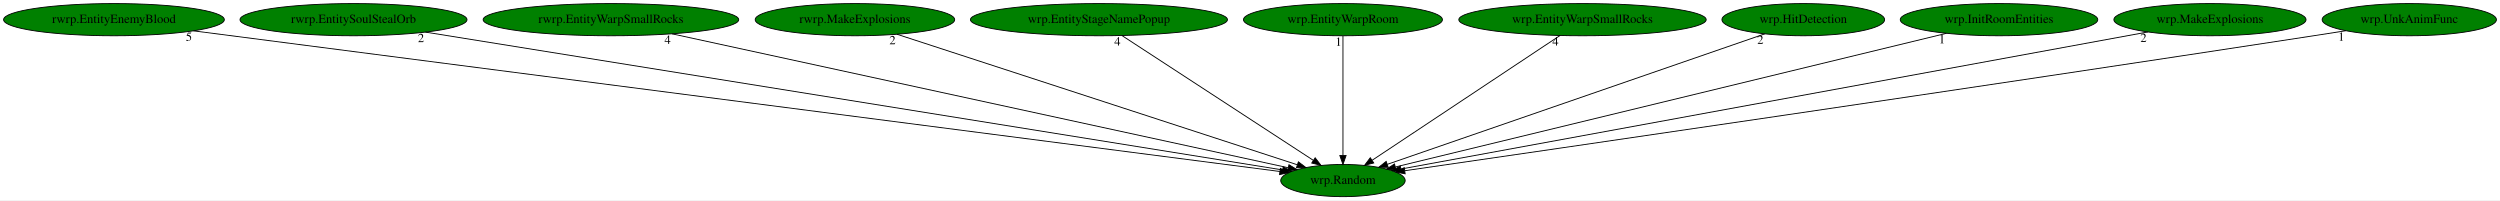
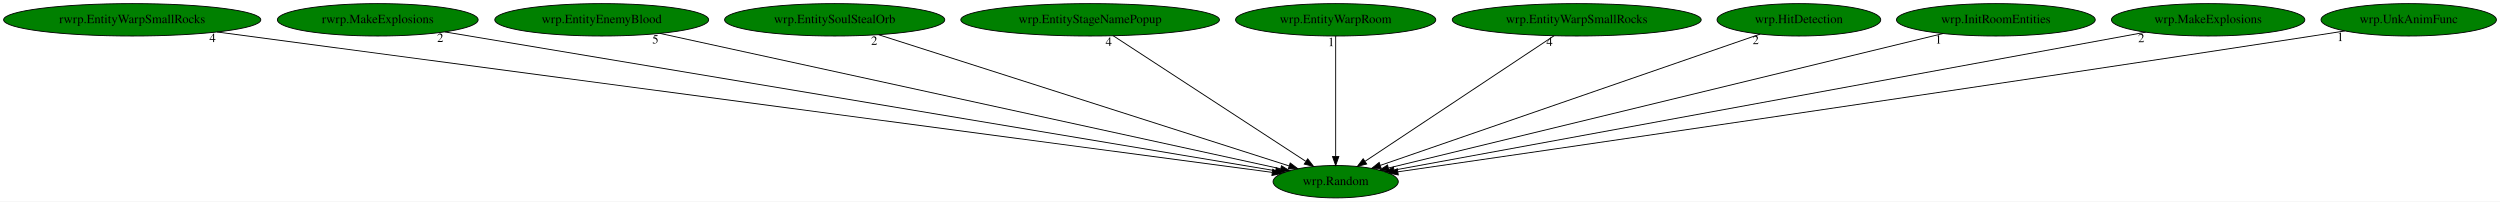
- <svg xmlns="http://www.w3.org/2000/svg" xmlns:xlink="http://www.w3.org/1999/xlink" width="2797pt" height="224pt" viewBox="0.00 0.00 2796.98 224.00">
+ <svg xmlns="http://www.w3.org/2000/svg" xmlns:xlink="http://www.w3.org/1999/xlink" width="2779pt" height="224pt" viewBox="0.00 0.00 2779.48 224.00">
  <g id="graph0" class="graph" transform="scale(1 1) rotate(0) translate(4 220)">
-     <polygon fill="white" stroke="transparent" points="-4,4 -4,-220 2792.98,-220 2792.98,4 -4,4" />
+     <polygon fill="white" stroke="transparent" points="-4,4 -4,-220 2775.48,-220 2775.48,4 -4,4" />
    <g id="node1" class="node">
-       <ellipse fill="green" stroke="black" cx="1498.49" cy="-18" rx="69.59" ry="18" />
-       <text text-anchor="middle" x="1498.49" y="-14.3" font-family="Times,serif" font-size="14.00">wrp.Random</text>
+       <ellipse fill="green" stroke="black" cx="1480.99" cy="-18" rx="69.59" ry="18" />
+       <text text-anchor="middle" x="1480.99" y="-14.3" font-family="Times,serif" font-size="14.00">wrp.Random</text>
    </g>
    <g id="node2" class="node">
      <g id="a_node2">
-         <a xlink:href="rwrp.EntityEnemyBlood.svg" xlink:title="rwrp.EntityEnemyBlood">
-           <ellipse fill="green" stroke="black" cx="123.49" cy="-198" rx="123.48" ry="18" />
-           <text text-anchor="middle" x="123.49" y="-194.3" font-family="Times,serif" font-size="14.00">rwrp.EntityEnemyBlood</text>
+         <a xlink:href="rwrp.EntityWarpSmallRocks.svg" xlink:title="rwrp.EntityWarpSmallRocks">
+           <ellipse fill="green" stroke="black" cx="142.99" cy="-198" rx="142.97" ry="18" />
+           <text text-anchor="middle" x="142.99" y="-194.3" font-family="Times,serif" font-size="14.00">rwrp.EntityWarpSmallRocks</text>
        </a>
      </g>
    </g>
    <g id="edge1" class="edge">
-       <path fill="none" stroke="black" d="M212.38,-185.49C467.35,-152.49 1197.57,-57.96 1427.96,-28.13" />
-       <polygon fill="black" stroke="black" points="1428.43,-31.6 1437.9,-26.84 1427.53,-24.66 1428.43,-31.6" />
-       <text text-anchor="middle" x="207.38" y="-174.29" font-family="Times,serif" font-size="14.00">5</text>
+       <path fill="none" stroke="black" d="M237.34,-184.45C491.53,-150.63 1186.54,-58.17 1410.46,-28.38" />
+       <polygon fill="black" stroke="black" points="1411,-31.84 1420.45,-27.05 1410.08,-24.9 1411,-31.84" />
+       <text text-anchor="middle" x="232.34" y="-173.25" font-family="Times,serif" font-size="14.00">4</text>
    </g>
    <g id="node3" class="node">
      <g id="a_node3">
-         <a xlink:href="rwrp.EntitySoulStealOrb.svg" xlink:title="rwrp.EntitySoulStealOrb">
-           <ellipse fill="green" stroke="black" cx="391.49" cy="-198" rx="126.98" ry="18" />
-           <text text-anchor="middle" x="391.49" y="-194.3" font-family="Times,serif" font-size="14.00">rwrp.EntitySoulStealOrb</text>
+         <a xlink:href="rwrp.MakeExplosions.svg" xlink:title="rwrp.MakeExplosions">
+           <ellipse fill="green" stroke="black" cx="415.99" cy="-198" rx="111.58" ry="18" />
+           <text text-anchor="middle" x="415.99" y="-194.3" font-family="Times,serif" font-size="14.00">rwrp.MakeExplosions</text>
        </a>
      </g>
    </g>
    <g id="edge2" class="edge">
-       <path fill="none" stroke="black" d="M471.99,-184.06C680.83,-150.48 1237.14,-61.02 1430.85,-29.88" />
-       <polygon fill="black" stroke="black" points="1431.58,-33.3 1440.9,-28.26 1430.47,-26.39 1431.58,-33.3" />
-       <text text-anchor="middle" x="466.99" y="-172.86" font-family="Times,serif" font-size="14.00">2</text>
+       <path fill="none" stroke="black" d="M490.45,-184.55C688.37,-151.47 1225.24,-61.75 1414.14,-30.17" />
+       <polygon fill="black" stroke="black" points="1414.92,-33.59 1424.21,-28.49 1413.77,-26.69 1414.92,-33.59" />
+       <text text-anchor="middle" x="485.45" y="-173.35" font-family="Times,serif" font-size="14.00">2</text>
    </g>
    <g id="node4" class="node">
      <g id="a_node4">
-         <a xlink:href="rwrp.EntityWarpSmallRocks.svg" xlink:title="rwrp.EntityWarpSmallRocks">
-           <ellipse fill="green" stroke="black" cx="679.49" cy="-198" rx="142.97" ry="18" />
-           <text text-anchor="middle" x="679.49" y="-194.3" font-family="Times,serif" font-size="14.00">rwrp.EntityWarpSmallRocks</text>
+         <a xlink:href="wrp.EntityEnemyBlood.svg" xlink:title="wrp.EntityEnemyBlood">
+           <ellipse fill="green" stroke="black" cx="664.99" cy="-198" rx="118.88" ry="18" />
+           <text text-anchor="middle" x="664.99" y="-194.3" font-family="Times,serif" font-size="14.00">wrp.EntityEnemyBlood</text>
        </a>
      </g>
    </g>
    <g id="edge3" class="edge">
-       <path fill="none" stroke="black" d="M747.91,-182.13C904.62,-148.07 1287.57,-64.84 1437.18,-32.33" />
-       <polygon fill="black" stroke="black" points="1438.09,-35.71 1447.11,-30.17 1436.6,-28.87 1438.09,-35.71" />
-       <text text-anchor="middle" x="742.91" y="-170.93" font-family="Times,serif" font-size="14.00">4</text>
+       <path fill="none" stroke="black" d="M729.7,-182.88C883.54,-149.32 1269.49,-65.14 1419.76,-32.36" />
+       <polygon fill="black" stroke="black" points="1420.71,-35.73 1429.74,-30.18 1419.22,-28.89 1420.71,-35.73" />
+       <text text-anchor="middle" x="724.7" y="-171.68" font-family="Times,serif" font-size="14.00">5</text>
    </g>
    <g id="node5" class="node">
      <g id="a_node5">
-         <a xlink:href="rwrp.MakeExplosions.svg" xlink:title="rwrp.MakeExplosions">
-           <ellipse fill="green" stroke="black" cx="952.49" cy="-198" rx="111.58" ry="18" />
-           <text text-anchor="middle" x="952.49" y="-194.3" font-family="Times,serif" font-size="14.00">rwrp.MakeExplosions</text>
+         <a xlink:href="wrp.EntitySoulStealOrb.svg" xlink:title="wrp.EntitySoulStealOrb">
+           <ellipse fill="green" stroke="black" cx="923.99" cy="-198" rx="122.38" ry="18" />
+           <text text-anchor="middle" x="923.99" y="-194.3" font-family="Times,serif" font-size="14.00">wrp.EntitySoulStealOrb</text>
        </a>
      </g>
    </g>
    <g id="edge4" class="edge">
-       <path fill="none" stroke="black" d="M999.51,-181.67C1101.38,-148.46 1341.73,-70.11 1447.27,-35.7" />
-       <polygon fill="black" stroke="black" points="1448.63,-38.93 1457.06,-32.51 1446.46,-32.28 1448.63,-38.93" />
-       <text text-anchor="middle" x="994.51" y="-170.47" font-family="Times,serif" font-size="14.00">2</text>
+       <path fill="none" stroke="black" d="M972.93,-181.36C1077.57,-147.92 1322.24,-69.73 1429.29,-35.52" />
+       <polygon fill="black" stroke="black" points="1430.45,-38.83 1438.91,-32.45 1428.32,-32.16 1430.45,-38.83" />
+       <text text-anchor="middle" x="967.93" y="-170.16" font-family="Times,serif" font-size="14.00">2</text>
    </g>
    <g id="node6" class="node">
      <g id="a_node6">
        <a xlink:href="wrp.EntityStageNamePopup.svg" xlink:title="wrp.EntityStageNamePopup">
-           <ellipse fill="green" stroke="black" cx="1225.49" cy="-198" rx="143.77" ry="18" />
-           <text text-anchor="middle" x="1225.49" y="-194.3" font-family="Times,serif" font-size="14.00">wrp.EntityStageNamePopup</text>
+           <ellipse fill="green" stroke="black" cx="1207.99" cy="-198" rx="143.77" ry="18" />
+           <text text-anchor="middle" x="1207.99" y="-194.3" font-family="Times,serif" font-size="14.00">wrp.EntityStageNamePopup</text>
        </a>
      </g>
    </g>
    <g id="edge5" class="edge">
-       <path fill="none" stroke="black" d="M1251.17,-180.25C1300.84,-147.87 1410,-76.7 1465.17,-40.73" />
-       <polygon fill="black" stroke="black" points="1467.4,-43.45 1473.86,-35.06 1463.57,-37.59 1467.4,-43.45" />
-       <text text-anchor="middle" x="1246.17" y="-169.05" font-family="Times,serif" font-size="14.00">4</text>
+       <path fill="none" stroke="black" d="M1233.67,-180.25C1283.34,-147.87 1392.49,-76.7 1447.67,-40.73" />
+       <polygon fill="black" stroke="black" points="1449.89,-43.45 1456.36,-35.06 1446.07,-37.59 1449.89,-43.45" />
+       <text text-anchor="middle" x="1228.67" y="-169.05" font-family="Times,serif" font-size="14.00">4</text>
    </g>
    <g id="node7" class="node">
      <g id="a_node7">
        <a xlink:href="wrp.EntityWarpRoom.svg" xlink:title="wrp.EntityWarpRoom">
-           <ellipse fill="green" stroke="black" cx="1498.49" cy="-198" rx="111.28" ry="18" />
-           <text text-anchor="middle" x="1498.49" y="-194.3" font-family="Times,serif" font-size="14.00">wrp.EntityWarpRoom</text>
+           <ellipse fill="green" stroke="black" cx="1480.99" cy="-198" rx="111.28" ry="18" />
+           <text text-anchor="middle" x="1480.99" y="-194.3" font-family="Times,serif" font-size="14.00">wrp.EntityWarpRoom</text>
        </a>
      </g>
    </g>
    <g id="edge6" class="edge">
-       <path fill="none" stroke="black" d="M1498.49,-179.93C1498.49,-148.97 1498.49,-83.3 1498.49,-46.13" />
-       <polygon fill="black" stroke="black" points="1501.99,-46.02 1498.49,-36.02 1494.99,-46.02 1501.99,-46.02" />
-       <text text-anchor="middle" x="1493.49" y="-168.73" font-family="Times,serif" font-size="14.00">1</text>
+       <path fill="none" stroke="black" d="M1480.99,-179.93C1480.99,-148.97 1480.99,-83.3 1480.99,-46.13" />
+       <polygon fill="black" stroke="black" points="1484.49,-46.02 1480.99,-36.02 1477.49,-46.02 1484.49,-46.02" />
+       <text text-anchor="middle" x="1475.99" y="-168.73" font-family="Times,serif" font-size="14.00">1</text>
    </g>
    <g id="node8" class="node">
      <g id="a_node8">
        <a xlink:href="wrp.EntityWarpSmallRocks.svg" xlink:title="wrp.EntityWarpSmallRocks">
-           <ellipse fill="green" stroke="black" cx="1766.49" cy="-198" rx="138.38" ry="18" />
-           <text text-anchor="middle" x="1766.49" y="-194.3" font-family="Times,serif" font-size="14.00">wrp.EntityWarpSmallRocks</text>
+           <ellipse fill="green" stroke="black" cx="1748.99" cy="-198" rx="138.38" ry="18" />
+           <text text-anchor="middle" x="1748.99" y="-194.3" font-family="Times,serif" font-size="14.00">wrp.EntityWarpSmallRocks</text>
        </a>
      </g>
    </g>
    <g id="edge7" class="edge">
-       <path fill="none" stroke="black" d="M1741.28,-180.25C1692.52,-147.87 1585.36,-76.7 1531.2,-40.73" />
-       <polygon fill="black" stroke="black" points="1532.93,-37.68 1522.67,-35.06 1529.06,-43.51 1532.93,-37.68" />
-       <text text-anchor="middle" x="1736.28" y="-169.05" font-family="Times,serif" font-size="14.00">4</text>
+       <path fill="none" stroke="black" d="M1723.77,-180.25C1675.02,-147.87 1567.86,-76.7 1513.7,-40.73" />
+       <polygon fill="black" stroke="black" points="1515.43,-37.68 1505.16,-35.06 1511.56,-43.51 1515.43,-37.68" />
+       <text text-anchor="middle" x="1718.77" y="-169.05" font-family="Times,serif" font-size="14.00">4</text>
    </g>
    <g id="node9" class="node">
      <g id="a_node9">
        <a xlink:href="wrp.HitDetection.svg" xlink:title="wrp.HitDetection">
-           <ellipse fill="green" stroke="black" cx="2013.49" cy="-198" rx="90.98" ry="18" />
-           <text text-anchor="middle" x="2013.49" y="-194.3" font-family="Times,serif" font-size="14.00">wrp.HitDetection</text>
+           <ellipse fill="green" stroke="black" cx="1995.99" cy="-198" rx="90.98" ry="18" />
+           <text text-anchor="middle" x="1995.99" y="-194.3" font-family="Times,serif" font-size="14.00">wrp.HitDetection</text>
        </a>
      </g>
    </g>
    <g id="edge8" class="edge">
-       <path fill="none" stroke="black" d="M1970.47,-182.13C1875.6,-149.34 1648.88,-70.98 1548.17,-36.17" />
-       <polygon fill="black" stroke="black" points="1549.13,-32.8 1538.53,-32.84 1546.84,-39.42 1549.13,-32.8" />
-       <text text-anchor="middle" x="1965.47" y="-170.93" font-family="Times,serif" font-size="14.00">2</text>
+       <path fill="none" stroke="black" d="M1952.96,-182.13C1858.09,-149.34 1631.38,-70.98 1530.66,-36.17" />
+       <polygon fill="black" stroke="black" points="1531.63,-32.8 1521.03,-32.84 1529.34,-39.42 1531.63,-32.8" />
+       <text text-anchor="middle" x="1947.96" y="-170.93" font-family="Times,serif" font-size="14.00">2</text>
    </g>
    <g id="node10" class="node">
      <g id="a_node10">
        <a xlink:href="wrp.InitRoomEntities.svg" xlink:title="wrp.InitRoomEntities">
-           <ellipse fill="green" stroke="black" cx="2232.49" cy="-198" rx="110.48" ry="18" />
-           <text text-anchor="middle" x="2232.49" y="-194.3" font-family="Times,serif" font-size="14.00">wrp.InitRoomEntities</text>
+           <ellipse fill="green" stroke="black" cx="2214.99" cy="-198" rx="110.48" ry="18" />
+           <text text-anchor="middle" x="2214.99" y="-194.3" font-family="Times,serif" font-size="14.00">wrp.InitRoomEntities</text>
        </a>
      </g>
    </g>
    <g id="edge9" class="edge">
-       <path fill="none" stroke="black" d="M2173.66,-182.73C2036.1,-149.37 1694.66,-66.57 1557.21,-33.24" />
-       <polygon fill="black" stroke="black" points="1557.82,-29.79 1547.28,-30.83 1556.17,-36.59 1557.82,-29.79" />
-       <text text-anchor="middle" x="2168.66" y="-171.53" font-family="Times,serif" font-size="14.00">1</text>
+       <path fill="none" stroke="black" d="M2156.16,-182.73C2018.6,-149.37 1677.16,-66.57 1539.7,-33.24" />
+       <polygon fill="black" stroke="black" points="1540.32,-29.79 1529.77,-30.83 1538.67,-36.59 1540.32,-29.79" />
+       <text text-anchor="middle" x="2151.16" y="-171.53" font-family="Times,serif" font-size="14.00">1</text>
    </g>
    <g id="node11" class="node">
      <g id="a_node11">
        <a xlink:href="wrp.MakeExplosions.svg" xlink:title="wrp.MakeExplosions">
-           <ellipse fill="green" stroke="black" cx="2468.49" cy="-198" rx="107.48" ry="18" />
-           <text text-anchor="middle" x="2468.49" y="-194.3" font-family="Times,serif" font-size="14.00">wrp.MakeExplosions</text>
+           <ellipse fill="green" stroke="black" cx="2450.99" cy="-198" rx="107.48" ry="18" />
+           <text text-anchor="middle" x="2450.99" y="-194.3" font-family="Times,serif" font-size="14.00">wrp.MakeExplosions</text>
        </a>
      </g>
    </g>
    <g id="edge10" class="edge">
-       <path fill="none" stroke="black" d="M2399.12,-184.27C2218.98,-151.21 1738.23,-62.99 1563.29,-30.89" />
-       <polygon fill="black" stroke="black" points="1563.92,-27.45 1553.45,-29.09 1562.66,-34.33 1563.92,-27.45" />
-       <text text-anchor="middle" x="2394.12" y="-173.07" font-family="Times,serif" font-size="14.00">2</text>
+       <path fill="none" stroke="black" d="M2381.62,-184.27C2201.48,-151.21 1720.72,-62.99 1545.79,-30.89" />
+       <polygon fill="black" stroke="black" points="1546.42,-27.45 1535.95,-29.09 1545.16,-34.33 1546.42,-27.45" />
+       <text text-anchor="middle" x="2376.62" y="-173.07" font-family="Times,serif" font-size="14.00">2</text>
    </g>
    <g id="node12" class="node">
      <g id="a_node12">
        <a xlink:href="wrp.UnkAnimFunc.svg" xlink:title="wrp.UnkAnimFunc">
-           <ellipse fill="green" stroke="black" cx="2691.49" cy="-198" rx="97.48" ry="18" />
-           <text text-anchor="middle" x="2691.49" y="-194.3" font-family="Times,serif" font-size="14.00">wrp.UnkAnimFunc</text>
+           <ellipse fill="green" stroke="black" cx="2673.99" cy="-198" rx="97.48" ry="18" />
+           <text text-anchor="middle" x="2673.99" y="-194.3" font-family="Times,serif" font-size="14.00">wrp.UnkAnimFunc</text>
        </a>
      </g>
    </g>
    <g id="edge11" class="edge">
-       <path fill="none" stroke="black" d="M2620.42,-185.6C2608.43,-183.71 2596.11,-181.78 2584.49,-180 2200.51,-121.04 1739.57,-53.91 1567.61,-28.99" />
-       <polygon fill="black" stroke="black" points="1568.07,-25.52 1557.68,-27.55 1567.07,-32.45 1568.07,-25.52" />
-       <text text-anchor="middle" x="2615.42" y="-174.4" font-family="Times,serif" font-size="14.00">1</text>
+       <path fill="none" stroke="black" d="M2602.92,-185.6C2590.93,-183.71 2578.61,-181.78 2566.99,-180 2183.01,-121.04 1722.07,-53.91 1550.1,-28.99" />
+       <polygon fill="black" stroke="black" points="1550.57,-25.52 1540.17,-27.55 1549.57,-32.45 1550.57,-25.52" />
+       <text text-anchor="middle" x="2597.92" y="-174.4" font-family="Times,serif" font-size="14.00">1</text>
    </g>
  </g>
</svg>
